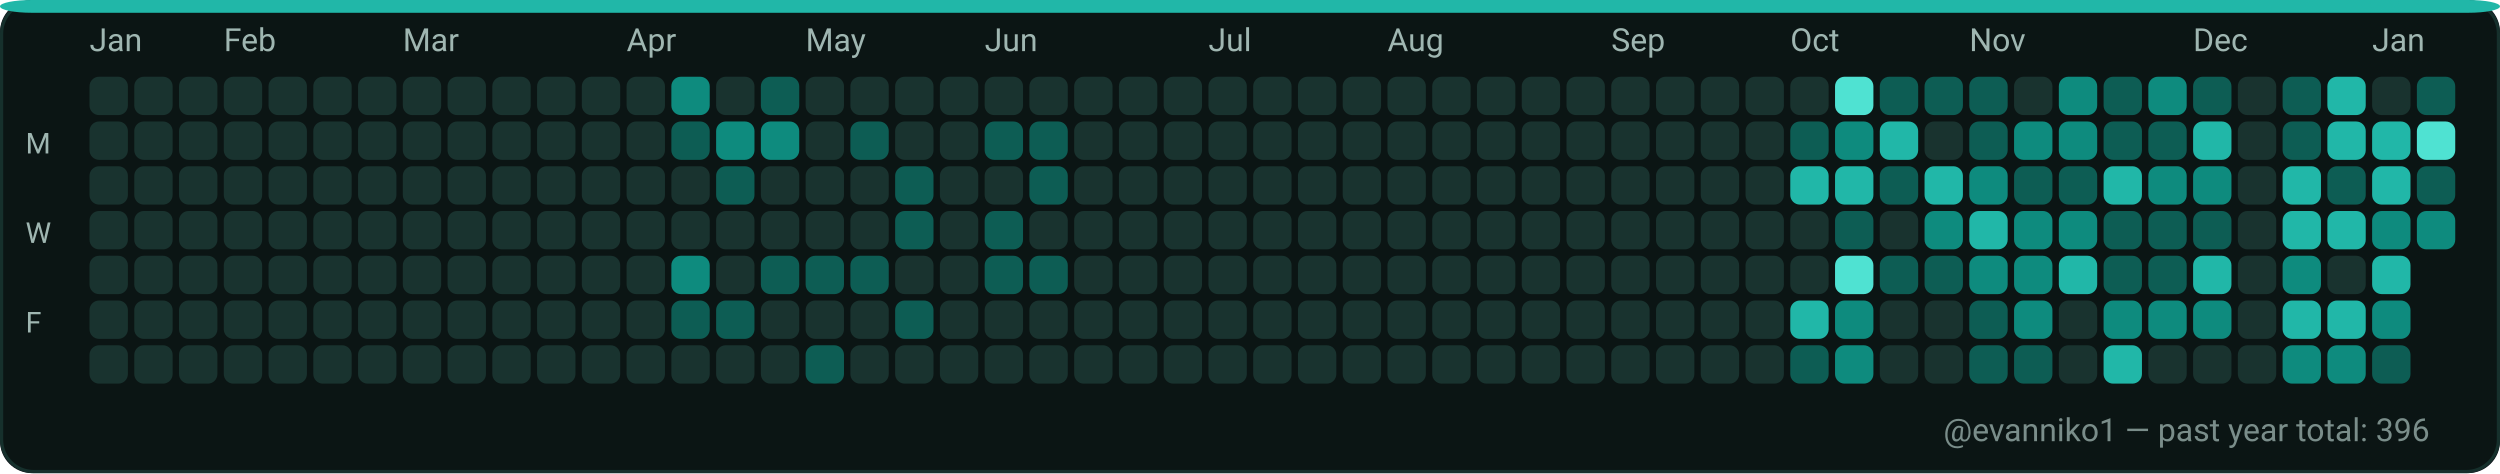
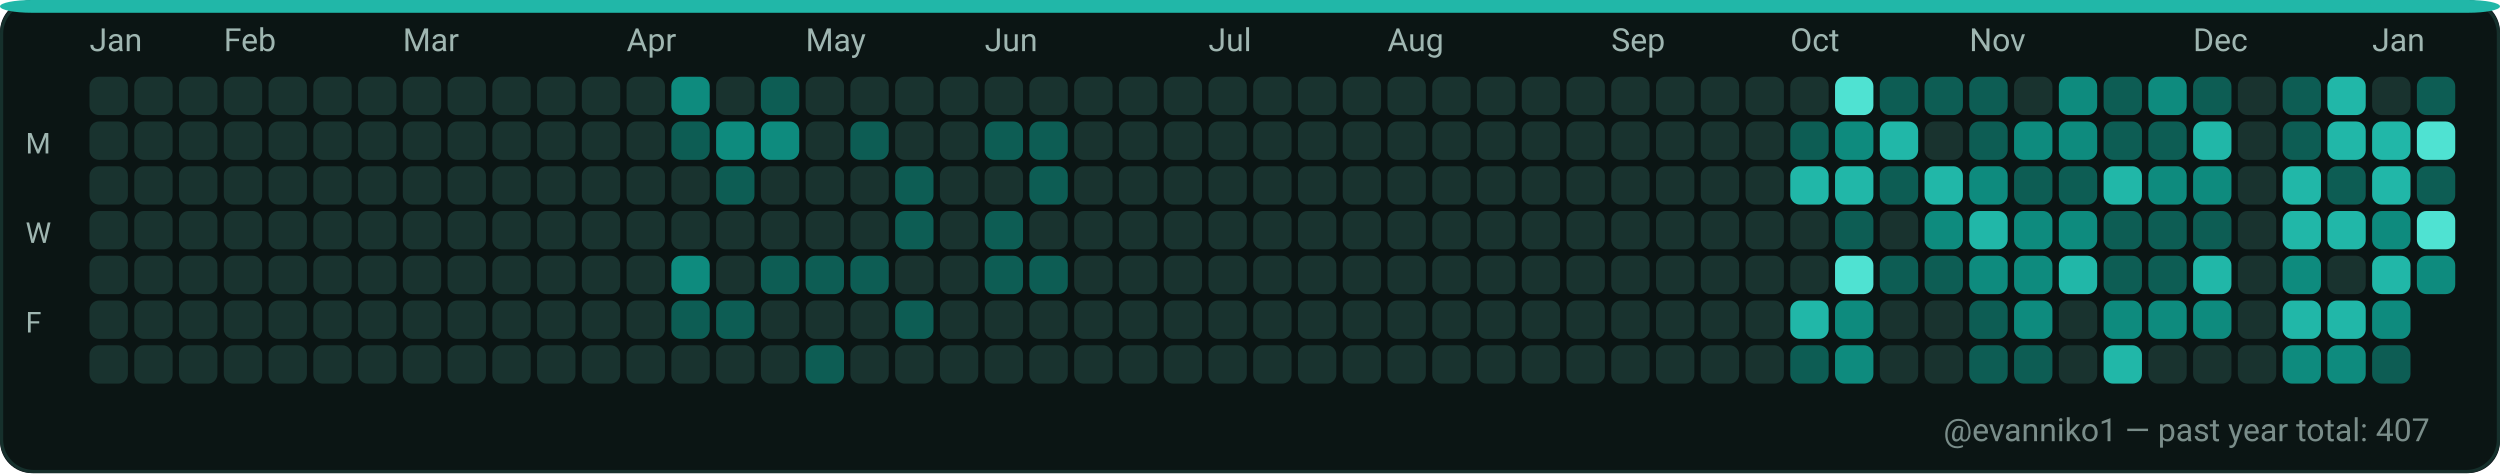
<svg xmlns="http://www.w3.org/2000/svg" width="782" height="148" viewBox="0 0 782 148" role="img" aria-label="GitHub contributions calendar for evanniko1">
  <rect x="0" y="0" width="782" height="148" rx="10" fill="#0D1117" />
  <rect x="0.5" y="0.5" width="781" height="147" rx="10" fill="#0B1514" stroke="#16302C" stroke-width="1" />
  <rect x="0" y="0" width="782" height="4" rx="10" fill="#21B7A8" />
  <text x="28" y="16" fill="#9FB6B1" font-family="ui-sans-serif, system-ui, -apple-system, Segoe UI, Roboto, Ubuntu, Cantarell, Noto Sans, Helvetica Neue, Arial" font-size="10" text-rendering="geometricPrecision">Jan</text>
  <text x="70" y="16" fill="#9FB6B1" font-family="ui-sans-serif, system-ui, -apple-system, Segoe UI, Roboto, Ubuntu, Cantarell, Noto Sans, Helvetica Neue, Arial" font-size="10" text-rendering="geometricPrecision">Feb</text>
  <text x="126" y="16" fill="#9FB6B1" font-family="ui-sans-serif, system-ui, -apple-system, Segoe UI, Roboto, Ubuntu, Cantarell, Noto Sans, Helvetica Neue, Arial" font-size="10" text-rendering="geometricPrecision">Mar</text>
  <text x="196" y="16" fill="#9FB6B1" font-family="ui-sans-serif, system-ui, -apple-system, Segoe UI, Roboto, Ubuntu, Cantarell, Noto Sans, Helvetica Neue, Arial" font-size="10" text-rendering="geometricPrecision">Apr</text>
  <text x="252" y="16" fill="#9FB6B1" font-family="ui-sans-serif, system-ui, -apple-system, Segoe UI, Roboto, Ubuntu, Cantarell, Noto Sans, Helvetica Neue, Arial" font-size="10" text-rendering="geometricPrecision">May</text>
  <text x="308" y="16" fill="#9FB6B1" font-family="ui-sans-serif, system-ui, -apple-system, Segoe UI, Roboto, Ubuntu, Cantarell, Noto Sans, Helvetica Neue, Arial" font-size="10" text-rendering="geometricPrecision">Jun</text>
  <text x="378" y="16" fill="#9FB6B1" font-family="ui-sans-serif, system-ui, -apple-system, Segoe UI, Roboto, Ubuntu, Cantarell, Noto Sans, Helvetica Neue, Arial" font-size="10" text-rendering="geometricPrecision">Jul</text>
  <text x="434" y="16" fill="#9FB6B1" font-family="ui-sans-serif, system-ui, -apple-system, Segoe UI, Roboto, Ubuntu, Cantarell, Noto Sans, Helvetica Neue, Arial" font-size="10" text-rendering="geometricPrecision">Aug</text>
  <text x="504" y="16" fill="#9FB6B1" font-family="ui-sans-serif, system-ui, -apple-system, Segoe UI, Roboto, Ubuntu, Cantarell, Noto Sans, Helvetica Neue, Arial" font-size="10" text-rendering="geometricPrecision">Sep</text>
  <text x="560" y="16" fill="#9FB6B1" font-family="ui-sans-serif, system-ui, -apple-system, Segoe UI, Roboto, Ubuntu, Cantarell, Noto Sans, Helvetica Neue, Arial" font-size="10" text-rendering="geometricPrecision">Oct</text>
  <text x="616" y="16" fill="#9FB6B1" font-family="ui-sans-serif, system-ui, -apple-system, Segoe UI, Roboto, Ubuntu, Cantarell, Noto Sans, Helvetica Neue, Arial" font-size="10" text-rendering="geometricPrecision">Nov</text>
  <text x="686" y="16" fill="#9FB6B1" font-family="ui-sans-serif, system-ui, -apple-system, Segoe UI, Roboto, Ubuntu, Cantarell, Noto Sans, Helvetica Neue, Arial" font-size="10" text-rendering="geometricPrecision">Dec</text>
  <text x="742" y="16" fill="#9FB6B1" font-family="ui-sans-serif, system-ui, -apple-system, Segoe UI, Roboto, Ubuntu, Cantarell, Noto Sans, Helvetica Neue, Arial" font-size="10" text-rendering="geometricPrecision">Jan</text>
  <text x="8" y="48" fill="#9FB6B1" font-family="ui-sans-serif, system-ui, -apple-system, Segoe UI, Roboto, Ubuntu, Cantarell, Noto Sans, Helvetica Neue, Arial" font-size="9" text-rendering="geometricPrecision">M</text>
  <text x="8" y="76" fill="#9FB6B1" font-family="ui-sans-serif, system-ui, -apple-system, Segoe UI, Roboto, Ubuntu, Cantarell, Noto Sans, Helvetica Neue, Arial" font-size="9" text-rendering="geometricPrecision">W</text>
  <text x="8" y="104" fill="#9FB6B1" font-family="ui-sans-serif, system-ui, -apple-system, Segoe UI, Roboto, Ubuntu, Cantarell, Noto Sans, Helvetica Neue, Arial" font-size="9" text-rendering="geometricPrecision">F</text>
  <g>
    <rect x="28" y="24" width="12" height="12" rx="3" fill="#19332F" />
  </g>
  <g>
    <rect x="28" y="38" width="12" height="12" rx="3" fill="#19332F" />
  </g>
  <g>
    <rect x="28" y="52" width="12" height="12" rx="3" fill="#19332F" />
  </g>
  <g>
    <rect x="28" y="66" width="12" height="12" rx="3" fill="#19332F" />
  </g>
  <g>
    <rect x="28" y="80" width="12" height="12" rx="3" fill="#19332F" />
  </g>
  <g>
    <rect x="28" y="94" width="12" height="12" rx="3" fill="#19332F" />
  </g>
  <g>
    <rect x="28" y="108" width="12" height="12" rx="3" fill="#19332F" />
  </g>
  <g>
    <rect x="42" y="24" width="12" height="12" rx="3" fill="#19332F" />
  </g>
  <g>
    <rect x="42" y="38" width="12" height="12" rx="3" fill="#19332F" />
  </g>
  <g>
    <rect x="42" y="52" width="12" height="12" rx="3" fill="#19332F" />
  </g>
  <g>
    <rect x="42" y="66" width="12" height="12" rx="3" fill="#19332F" />
  </g>
  <g>
    <rect x="42" y="80" width="12" height="12" rx="3" fill="#19332F" />
  </g>
  <g>
    <rect x="42" y="94" width="12" height="12" rx="3" fill="#19332F" />
  </g>
  <g>
    <rect x="42" y="108" width="12" height="12" rx="3" fill="#19332F" />
  </g>
  <g>
    <rect x="56" y="24" width="12" height="12" rx="3" fill="#19332F" />
  </g>
  <g>
    <rect x="56" y="38" width="12" height="12" rx="3" fill="#19332F" />
  </g>
  <g>
    <rect x="56" y="52" width="12" height="12" rx="3" fill="#19332F" />
  </g>
  <g>
    <rect x="56" y="66" width="12" height="12" rx="3" fill="#19332F" />
  </g>
  <g>
    <rect x="56" y="80" width="12" height="12" rx="3" fill="#19332F" />
  </g>
  <g>
    <rect x="56" y="94" width="12" height="12" rx="3" fill="#19332F" />
  </g>
  <g>
    <rect x="56" y="108" width="12" height="12" rx="3" fill="#19332F" />
  </g>
  <g>
    <rect x="70" y="24" width="12" height="12" rx="3" fill="#19332F" />
  </g>
  <g>
    <rect x="70" y="38" width="12" height="12" rx="3" fill="#19332F" />
  </g>
  <g>
    <rect x="70" y="52" width="12" height="12" rx="3" fill="#19332F" />
  </g>
  <g>
    <rect x="70" y="66" width="12" height="12" rx="3" fill="#19332F" />
  </g>
  <g>
    <rect x="70" y="80" width="12" height="12" rx="3" fill="#19332F" />
  </g>
  <g>
    <rect x="70" y="94" width="12" height="12" rx="3" fill="#19332F" />
  </g>
  <g>
    <rect x="70" y="108" width="12" height="12" rx="3" fill="#19332F" />
  </g>
  <g>
    <rect x="84" y="24" width="12" height="12" rx="3" fill="#19332F" />
  </g>
  <g>
    <rect x="84" y="38" width="12" height="12" rx="3" fill="#19332F" />
  </g>
  <g>
    <rect x="84" y="52" width="12" height="12" rx="3" fill="#19332F" />
  </g>
  <g>
    <rect x="84" y="66" width="12" height="12" rx="3" fill="#19332F" />
  </g>
  <g>
    <rect x="84" y="80" width="12" height="12" rx="3" fill="#19332F" />
  </g>
  <g>
    <rect x="84" y="94" width="12" height="12" rx="3" fill="#19332F" />
  </g>
  <g>
    <rect x="84" y="108" width="12" height="12" rx="3" fill="#19332F" />
  </g>
  <g>
    <rect x="98" y="24" width="12" height="12" rx="3" fill="#19332F" />
  </g>
  <g>
    <rect x="98" y="38" width="12" height="12" rx="3" fill="#19332F" />
  </g>
  <g>
    <rect x="98" y="52" width="12" height="12" rx="3" fill="#19332F" />
  </g>
  <g>
    <rect x="98" y="66" width="12" height="12" rx="3" fill="#19332F" />
  </g>
  <g>
    <rect x="98" y="80" width="12" height="12" rx="3" fill="#19332F" />
  </g>
  <g>
    <rect x="98" y="94" width="12" height="12" rx="3" fill="#19332F" />
  </g>
  <g>
    <rect x="98" y="108" width="12" height="12" rx="3" fill="#19332F" />
  </g>
  <g>
    <rect x="112" y="24" width="12" height="12" rx="3" fill="#19332F" />
  </g>
  <g>
    <rect x="112" y="38" width="12" height="12" rx="3" fill="#19332F" />
  </g>
  <g>
    <rect x="112" y="52" width="12" height="12" rx="3" fill="#19332F" />
  </g>
  <g>
    <rect x="112" y="66" width="12" height="12" rx="3" fill="#19332F" />
  </g>
  <g>
    <rect x="112" y="80" width="12" height="12" rx="3" fill="#19332F" />
  </g>
  <g>
    <rect x="112" y="94" width="12" height="12" rx="3" fill="#19332F" />
  </g>
  <g>
    <rect x="112" y="108" width="12" height="12" rx="3" fill="#19332F" />
  </g>
  <g>
    <rect x="126" y="24" width="12" height="12" rx="3" fill="#19332F" />
  </g>
  <g>
    <rect x="126" y="38" width="12" height="12" rx="3" fill="#19332F" />
  </g>
  <g>
    <rect x="126" y="52" width="12" height="12" rx="3" fill="#19332F" />
  </g>
  <g>
    <rect x="126" y="66" width="12" height="12" rx="3" fill="#19332F" />
  </g>
  <g>
    <rect x="126" y="80" width="12" height="12" rx="3" fill="#19332F" />
  </g>
  <g>
    <rect x="126" y="94" width="12" height="12" rx="3" fill="#19332F" />
  </g>
  <g>
    <rect x="126" y="108" width="12" height="12" rx="3" fill="#19332F" />
  </g>
  <g>
    <rect x="140" y="24" width="12" height="12" rx="3" fill="#19332F" />
  </g>
  <g>
    <rect x="140" y="38" width="12" height="12" rx="3" fill="#19332F" />
  </g>
  <g>
    <rect x="140" y="52" width="12" height="12" rx="3" fill="#19332F" />
  </g>
  <g>
    <rect x="140" y="66" width="12" height="12" rx="3" fill="#19332F" />
  </g>
  <g>
    <rect x="140" y="80" width="12" height="12" rx="3" fill="#19332F" />
  </g>
  <g>
    <rect x="140" y="94" width="12" height="12" rx="3" fill="#19332F" />
  </g>
  <g>
    <rect x="140" y="108" width="12" height="12" rx="3" fill="#19332F" />
  </g>
  <g>
    <rect x="154" y="24" width="12" height="12" rx="3" fill="#19332F" />
  </g>
  <g>
    <rect x="154" y="38" width="12" height="12" rx="3" fill="#19332F" />
  </g>
  <g>
    <rect x="154" y="52" width="12" height="12" rx="3" fill="#19332F" />
  </g>
  <g>
    <rect x="154" y="66" width="12" height="12" rx="3" fill="#19332F" />
  </g>
  <g>
    <rect x="154" y="80" width="12" height="12" rx="3" fill="#19332F" />
  </g>
  <g>
    <rect x="154" y="94" width="12" height="12" rx="3" fill="#19332F" />
  </g>
  <g>
    <rect x="154" y="108" width="12" height="12" rx="3" fill="#19332F" />
  </g>
  <g>
    <rect x="168" y="24" width="12" height="12" rx="3" fill="#19332F" />
  </g>
  <g>
    <rect x="168" y="38" width="12" height="12" rx="3" fill="#19332F" />
  </g>
  <g>
    <rect x="168" y="52" width="12" height="12" rx="3" fill="#19332F" />
  </g>
  <g>
    <rect x="168" y="66" width="12" height="12" rx="3" fill="#19332F" />
  </g>
  <g>
    <rect x="168" y="80" width="12" height="12" rx="3" fill="#19332F" />
  </g>
  <g>
    <rect x="168" y="94" width="12" height="12" rx="3" fill="#19332F" />
  </g>
  <g>
    <rect x="168" y="108" width="12" height="12" rx="3" fill="#19332F" />
  </g>
  <g>
    <rect x="182" y="24" width="12" height="12" rx="3" fill="#19332F" />
  </g>
  <g>
    <rect x="182" y="38" width="12" height="12" rx="3" fill="#19332F" />
  </g>
  <g>
    <rect x="182" y="52" width="12" height="12" rx="3" fill="#19332F" />
  </g>
  <g>
    <rect x="182" y="66" width="12" height="12" rx="3" fill="#19332F" />
  </g>
  <g>
    <rect x="182" y="80" width="12" height="12" rx="3" fill="#19332F" />
  </g>
  <g>
    <rect x="182" y="94" width="12" height="12" rx="3" fill="#19332F" />
  </g>
  <g>
    <rect x="182" y="108" width="12" height="12" rx="3" fill="#19332F" />
  </g>
  <g>
    <rect x="196" y="24" width="12" height="12" rx="3" fill="#19332F" />
  </g>
  <g>
    <rect x="196" y="38" width="12" height="12" rx="3" fill="#19332F" />
  </g>
  <g>
    <rect x="196" y="52" width="12" height="12" rx="3" fill="#19332F" />
  </g>
  <g>
    <rect x="196" y="66" width="12" height="12" rx="3" fill="#19332F" />
  </g>
  <g>
    <rect x="196" y="80" width="12" height="12" rx="3" fill="#19332F" />
  </g>
  <g>
    <rect x="196" y="94" width="12" height="12" rx="3" fill="#19332F" />
  </g>
  <g>
    <rect x="196" y="108" width="12" height="12" rx="3" fill="#19332F" />
  </g>
  <g>
    <rect x="210" y="24" width="12" height="12" rx="3" fill="#0E8B7E" />
  </g>
  <g>
    <rect x="210" y="38" width="12" height="12" rx="3" fill="#0D5D54" />
  </g>
  <g>
    <rect x="210" y="52" width="12" height="12" rx="3" fill="#19332F" />
  </g>
  <g>
    <rect x="210" y="66" width="12" height="12" rx="3" fill="#19332F" />
  </g>
  <g>
    <rect x="210" y="80" width="12" height="12" rx="3" fill="#0E8B7E" />
  </g>
  <g>
    <rect x="210" y="94" width="12" height="12" rx="3" fill="#0D5D54" />
  </g>
  <g>
    <rect x="210" y="108" width="12" height="12" rx="3" fill="#19332F" />
  </g>
  <g>
    <rect x="224" y="24" width="12" height="12" rx="3" fill="#19332F" />
  </g>
  <g>
    <rect x="224" y="38" width="12" height="12" rx="3" fill="#0E8B7E" />
  </g>
  <g>
    <rect x="224" y="52" width="12" height="12" rx="3" fill="#0D5D54" />
  </g>
  <g>
    <rect x="224" y="66" width="12" height="12" rx="3" fill="#19332F" />
  </g>
  <g>
    <rect x="224" y="80" width="12" height="12" rx="3" fill="#19332F" />
  </g>
  <g>
    <rect x="224" y="94" width="12" height="12" rx="3" fill="#0D5D54" />
  </g>
  <g>
    <rect x="224" y="108" width="12" height="12" rx="3" fill="#19332F" />
  </g>
  <g>
    <rect x="238" y="24" width="12" height="12" rx="3" fill="#0D5D54" />
  </g>
  <g>
    <rect x="238" y="38" width="12" height="12" rx="3" fill="#0E8B7E" />
  </g>
  <g>
    <rect x="238" y="52" width="12" height="12" rx="3" fill="#19332F" />
  </g>
  <g>
    <rect x="238" y="66" width="12" height="12" rx="3" fill="#19332F" />
  </g>
  <g>
    <rect x="238" y="80" width="12" height="12" rx="3" fill="#0D5D54" />
  </g>
  <g>
    <rect x="238" y="94" width="12" height="12" rx="3" fill="#19332F" />
  </g>
  <g>
    <rect x="238" y="108" width="12" height="12" rx="3" fill="#19332F" />
  </g>
  <g>
    <rect x="252" y="24" width="12" height="12" rx="3" fill="#19332F" />
  </g>
  <g>
    <rect x="252" y="38" width="12" height="12" rx="3" fill="#19332F" />
  </g>
  <g>
    <rect x="252" y="52" width="12" height="12" rx="3" fill="#19332F" />
  </g>
  <g>
    <rect x="252" y="66" width="12" height="12" rx="3" fill="#19332F" />
  </g>
  <g>
    <rect x="252" y="80" width="12" height="12" rx="3" fill="#0D5D54" />
  </g>
  <g>
    <rect x="252" y="94" width="12" height="12" rx="3" fill="#19332F" />
  </g>
  <g>
    <rect x="252" y="108" width="12" height="12" rx="3" fill="#0D5D54" />
  </g>
  <g>
    <rect x="266" y="24" width="12" height="12" rx="3" fill="#19332F" />
  </g>
  <g>
    <rect x="266" y="38" width="12" height="12" rx="3" fill="#0D5D54" />
  </g>
  <g>
    <rect x="266" y="52" width="12" height="12" rx="3" fill="#19332F" />
  </g>
  <g>
    <rect x="266" y="66" width="12" height="12" rx="3" fill="#19332F" />
  </g>
  <g>
    <rect x="266" y="80" width="12" height="12" rx="3" fill="#0D5D54" />
  </g>
  <g>
    <rect x="266" y="94" width="12" height="12" rx="3" fill="#19332F" />
  </g>
  <g>
    <rect x="266" y="108" width="12" height="12" rx="3" fill="#19332F" />
  </g>
  <g>
    <rect x="280" y="24" width="12" height="12" rx="3" fill="#19332F" />
  </g>
  <g>
    <rect x="280" y="38" width="12" height="12" rx="3" fill="#19332F" />
  </g>
  <g>
    <rect x="280" y="52" width="12" height="12" rx="3" fill="#0D5D54" />
  </g>
  <g>
    <rect x="280" y="66" width="12" height="12" rx="3" fill="#0D5D54" />
  </g>
  <g>
    <rect x="280" y="80" width="12" height="12" rx="3" fill="#19332F" />
  </g>
  <g>
    <rect x="280" y="94" width="12" height="12" rx="3" fill="#0D5D54" />
  </g>
  <g>
    <rect x="280" y="108" width="12" height="12" rx="3" fill="#19332F" />
  </g>
  <g>
    <rect x="294" y="24" width="12" height="12" rx="3" fill="#19332F" />
  </g>
  <g>
    <rect x="294" y="38" width="12" height="12" rx="3" fill="#19332F" />
  </g>
  <g>
    <rect x="294" y="52" width="12" height="12" rx="3" fill="#19332F" />
  </g>
  <g>
    <rect x="294" y="66" width="12" height="12" rx="3" fill="#19332F" />
  </g>
  <g>
    <rect x="294" y="80" width="12" height="12" rx="3" fill="#19332F" />
  </g>
  <g>
    <rect x="294" y="94" width="12" height="12" rx="3" fill="#19332F" />
  </g>
  <g>
    <rect x="294" y="108" width="12" height="12" rx="3" fill="#19332F" />
  </g>
  <g>
    <rect x="308" y="24" width="12" height="12" rx="3" fill="#19332F" />
  </g>
  <g>
    <rect x="308" y="38" width="12" height="12" rx="3" fill="#0D5D54" />
  </g>
  <g>
    <rect x="308" y="52" width="12" height="12" rx="3" fill="#19332F" />
  </g>
  <g>
    <rect x="308" y="66" width="12" height="12" rx="3" fill="#0D5D54" />
  </g>
  <g>
    <rect x="308" y="80" width="12" height="12" rx="3" fill="#0D5D54" />
  </g>
  <g>
    <rect x="308" y="94" width="12" height="12" rx="3" fill="#19332F" />
  </g>
  <g>
    <rect x="308" y="108" width="12" height="12" rx="3" fill="#19332F" />
  </g>
  <g>
    <rect x="322" y="24" width="12" height="12" rx="3" fill="#19332F" />
  </g>
  <g>
    <rect x="322" y="38" width="12" height="12" rx="3" fill="#0D5D54" />
  </g>
  <g>
    <rect x="322" y="52" width="12" height="12" rx="3" fill="#0D5D54" />
  </g>
  <g>
    <rect x="322" y="66" width="12" height="12" rx="3" fill="#19332F" />
  </g>
  <g>
    <rect x="322" y="80" width="12" height="12" rx="3" fill="#0D5D54" />
  </g>
  <g>
    <rect x="322" y="94" width="12" height="12" rx="3" fill="#19332F" />
  </g>
  <g>
    <rect x="322" y="108" width="12" height="12" rx="3" fill="#19332F" />
  </g>
  <g>
    <rect x="336" y="24" width="12" height="12" rx="3" fill="#19332F" />
  </g>
  <g>
    <rect x="336" y="38" width="12" height="12" rx="3" fill="#19332F" />
  </g>
  <g>
    <rect x="336" y="52" width="12" height="12" rx="3" fill="#19332F" />
  </g>
  <g>
    <rect x="336" y="66" width="12" height="12" rx="3" fill="#19332F" />
  </g>
  <g>
    <rect x="336" y="80" width="12" height="12" rx="3" fill="#19332F" />
  </g>
  <g>
    <rect x="336" y="94" width="12" height="12" rx="3" fill="#19332F" />
  </g>
  <g>
    <rect x="336" y="108" width="12" height="12" rx="3" fill="#19332F" />
  </g>
  <g>
    <rect x="350" y="24" width="12" height="12" rx="3" fill="#19332F" />
  </g>
  <g>
    <rect x="350" y="38" width="12" height="12" rx="3" fill="#19332F" />
  </g>
  <g>
    <rect x="350" y="52" width="12" height="12" rx="3" fill="#19332F" />
  </g>
  <g>
    <rect x="350" y="66" width="12" height="12" rx="3" fill="#19332F" />
  </g>
  <g>
    <rect x="350" y="80" width="12" height="12" rx="3" fill="#19332F" />
  </g>
  <g>
    <rect x="350" y="94" width="12" height="12" rx="3" fill="#19332F" />
  </g>
  <g>
    <rect x="350" y="108" width="12" height="12" rx="3" fill="#19332F" />
  </g>
  <g>
    <rect x="364" y="24" width="12" height="12" rx="3" fill="#19332F" />
  </g>
  <g>
    <rect x="364" y="38" width="12" height="12" rx="3" fill="#19332F" />
  </g>
  <g>
    <rect x="364" y="52" width="12" height="12" rx="3" fill="#19332F" />
  </g>
  <g>
    <rect x="364" y="66" width="12" height="12" rx="3" fill="#19332F" />
  </g>
  <g>
    <rect x="364" y="80" width="12" height="12" rx="3" fill="#19332F" />
  </g>
  <g>
    <rect x="364" y="94" width="12" height="12" rx="3" fill="#19332F" />
  </g>
  <g>
    <rect x="364" y="108" width="12" height="12" rx="3" fill="#19332F" />
  </g>
  <g>
    <rect x="378" y="24" width="12" height="12" rx="3" fill="#19332F" />
  </g>
  <g>
    <rect x="378" y="38" width="12" height="12" rx="3" fill="#19332F" />
  </g>
  <g>
    <rect x="378" y="52" width="12" height="12" rx="3" fill="#19332F" />
  </g>
  <g>
    <rect x="378" y="66" width="12" height="12" rx="3" fill="#19332F" />
  </g>
  <g>
    <rect x="378" y="80" width="12" height="12" rx="3" fill="#19332F" />
  </g>
  <g>
    <rect x="378" y="94" width="12" height="12" rx="3" fill="#19332F" />
  </g>
  <g>
    <rect x="378" y="108" width="12" height="12" rx="3" fill="#19332F" />
  </g>
  <g>
    <rect x="392" y="24" width="12" height="12" rx="3" fill="#19332F" />
  </g>
  <g>
    <rect x="392" y="38" width="12" height="12" rx="3" fill="#19332F" />
  </g>
  <g>
    <rect x="392" y="52" width="12" height="12" rx="3" fill="#19332F" />
  </g>
  <g>
    <rect x="392" y="66" width="12" height="12" rx="3" fill="#19332F" />
  </g>
  <g>
    <rect x="392" y="80" width="12" height="12" rx="3" fill="#19332F" />
  </g>
  <g>
    <rect x="392" y="94" width="12" height="12" rx="3" fill="#19332F" />
  </g>
  <g>
    <rect x="392" y="108" width="12" height="12" rx="3" fill="#19332F" />
  </g>
  <g>
    <rect x="406" y="24" width="12" height="12" rx="3" fill="#19332F" />
  </g>
  <g>
    <rect x="406" y="38" width="12" height="12" rx="3" fill="#19332F" />
  </g>
  <g>
    <rect x="406" y="52" width="12" height="12" rx="3" fill="#19332F" />
  </g>
  <g>
    <rect x="406" y="66" width="12" height="12" rx="3" fill="#19332F" />
  </g>
  <g>
    <rect x="406" y="80" width="12" height="12" rx="3" fill="#19332F" />
  </g>
  <g>
    <rect x="406" y="94" width="12" height="12" rx="3" fill="#19332F" />
  </g>
  <g>
    <rect x="406" y="108" width="12" height="12" rx="3" fill="#19332F" />
  </g>
  <g>
    <rect x="420" y="24" width="12" height="12" rx="3" fill="#19332F" />
  </g>
  <g>
    <rect x="420" y="38" width="12" height="12" rx="3" fill="#19332F" />
  </g>
  <g>
    <rect x="420" y="52" width="12" height="12" rx="3" fill="#19332F" />
  </g>
  <g>
    <rect x="420" y="66" width="12" height="12" rx="3" fill="#19332F" />
  </g>
  <g>
    <rect x="420" y="80" width="12" height="12" rx="3" fill="#19332F" />
  </g>
  <g>
    <rect x="420" y="94" width="12" height="12" rx="3" fill="#19332F" />
  </g>
  <g>
    <rect x="420" y="108" width="12" height="12" rx="3" fill="#19332F" />
  </g>
  <g>
    <rect x="434" y="24" width="12" height="12" rx="3" fill="#19332F" />
  </g>
  <g>
    <rect x="434" y="38" width="12" height="12" rx="3" fill="#19332F" />
  </g>
  <g>
    <rect x="434" y="52" width="12" height="12" rx="3" fill="#19332F" />
  </g>
  <g>
    <rect x="434" y="66" width="12" height="12" rx="3" fill="#19332F" />
  </g>
  <g>
    <rect x="434" y="80" width="12" height="12" rx="3" fill="#19332F" />
  </g>
  <g>
    <rect x="434" y="94" width="12" height="12" rx="3" fill="#19332F" />
  </g>
  <g>
    <rect x="434" y="108" width="12" height="12" rx="3" fill="#19332F" />
  </g>
  <g>
    <rect x="448" y="24" width="12" height="12" rx="3" fill="#19332F" />
  </g>
  <g>
    <rect x="448" y="38" width="12" height="12" rx="3" fill="#19332F" />
  </g>
  <g>
    <rect x="448" y="52" width="12" height="12" rx="3" fill="#19332F" />
  </g>
  <g>
    <rect x="448" y="66" width="12" height="12" rx="3" fill="#19332F" />
  </g>
  <g>
    <rect x="448" y="80" width="12" height="12" rx="3" fill="#19332F" />
  </g>
  <g>
    <rect x="448" y="94" width="12" height="12" rx="3" fill="#19332F" />
  </g>
  <g>
    <rect x="448" y="108" width="12" height="12" rx="3" fill="#19332F" />
  </g>
  <g>
    <rect x="462" y="24" width="12" height="12" rx="3" fill="#19332F" />
  </g>
  <g>
    <rect x="462" y="38" width="12" height="12" rx="3" fill="#19332F" />
  </g>
  <g>
    <rect x="462" y="52" width="12" height="12" rx="3" fill="#19332F" />
  </g>
  <g>
    <rect x="462" y="66" width="12" height="12" rx="3" fill="#19332F" />
  </g>
  <g>
    <rect x="462" y="80" width="12" height="12" rx="3" fill="#19332F" />
  </g>
  <g>
    <rect x="462" y="94" width="12" height="12" rx="3" fill="#19332F" />
  </g>
  <g>
    <rect x="462" y="108" width="12" height="12" rx="3" fill="#19332F" />
  </g>
  <g>
    <rect x="476" y="24" width="12" height="12" rx="3" fill="#19332F" />
  </g>
  <g>
    <rect x="476" y="38" width="12" height="12" rx="3" fill="#19332F" />
  </g>
  <g>
    <rect x="476" y="52" width="12" height="12" rx="3" fill="#19332F" />
  </g>
  <g>
    <rect x="476" y="66" width="12" height="12" rx="3" fill="#19332F" />
  </g>
  <g>
    <rect x="476" y="80" width="12" height="12" rx="3" fill="#19332F" />
  </g>
  <g>
    <rect x="476" y="94" width="12" height="12" rx="3" fill="#19332F" />
  </g>
  <g>
    <rect x="476" y="108" width="12" height="12" rx="3" fill="#19332F" />
  </g>
  <g>
    <rect x="490" y="24" width="12" height="12" rx="3" fill="#19332F" />
  </g>
  <g>
    <rect x="490" y="38" width="12" height="12" rx="3" fill="#19332F" />
  </g>
  <g>
    <rect x="490" y="52" width="12" height="12" rx="3" fill="#19332F" />
  </g>
  <g>
    <rect x="490" y="66" width="12" height="12" rx="3" fill="#19332F" />
  </g>
  <g>
    <rect x="490" y="80" width="12" height="12" rx="3" fill="#19332F" />
  </g>
  <g>
    <rect x="490" y="94" width="12" height="12" rx="3" fill="#19332F" />
  </g>
  <g>
    <rect x="490" y="108" width="12" height="12" rx="3" fill="#19332F" />
  </g>
  <g>
    <rect x="504" y="24" width="12" height="12" rx="3" fill="#19332F" />
  </g>
  <g>
    <rect x="504" y="38" width="12" height="12" rx="3" fill="#19332F" />
  </g>
  <g>
    <rect x="504" y="52" width="12" height="12" rx="3" fill="#19332F" />
  </g>
  <g>
    <rect x="504" y="66" width="12" height="12" rx="3" fill="#19332F" />
  </g>
  <g>
    <rect x="504" y="80" width="12" height="12" rx="3" fill="#19332F" />
  </g>
  <g>
    <rect x="504" y="94" width="12" height="12" rx="3" fill="#19332F" />
  </g>
  <g>
    <rect x="504" y="108" width="12" height="12" rx="3" fill="#19332F" />
  </g>
  <g>
    <rect x="518" y="24" width="12" height="12" rx="3" fill="#19332F" />
  </g>
  <g>
    <rect x="518" y="38" width="12" height="12" rx="3" fill="#19332F" />
  </g>
  <g>
    <rect x="518" y="52" width="12" height="12" rx="3" fill="#19332F" />
  </g>
  <g>
    <rect x="518" y="66" width="12" height="12" rx="3" fill="#19332F" />
  </g>
  <g>
    <rect x="518" y="80" width="12" height="12" rx="3" fill="#19332F" />
  </g>
  <g>
    <rect x="518" y="94" width="12" height="12" rx="3" fill="#19332F" />
  </g>
  <g>
    <rect x="518" y="108" width="12" height="12" rx="3" fill="#19332F" />
  </g>
  <g>
    <rect x="532" y="24" width="12" height="12" rx="3" fill="#19332F" />
  </g>
  <g>
    <rect x="532" y="38" width="12" height="12" rx="3" fill="#19332F" />
  </g>
  <g>
    <rect x="532" y="52" width="12" height="12" rx="3" fill="#19332F" />
  </g>
  <g>
    <rect x="532" y="66" width="12" height="12" rx="3" fill="#19332F" />
  </g>
  <g>
    <rect x="532" y="80" width="12" height="12" rx="3" fill="#19332F" />
  </g>
  <g>
    <rect x="532" y="94" width="12" height="12" rx="3" fill="#19332F" />
  </g>
  <g>
    <rect x="532" y="108" width="12" height="12" rx="3" fill="#19332F" />
  </g>
  <g>
    <rect x="546" y="24" width="12" height="12" rx="3" fill="#19332F" />
  </g>
  <g>
    <rect x="546" y="38" width="12" height="12" rx="3" fill="#19332F" />
  </g>
  <g>
    <rect x="546" y="52" width="12" height="12" rx="3" fill="#19332F" />
  </g>
  <g>
    <rect x="546" y="66" width="12" height="12" rx="3" fill="#19332F" />
  </g>
  <g>
    <rect x="546" y="80" width="12" height="12" rx="3" fill="#19332F" />
  </g>
  <g>
    <rect x="546" y="94" width="12" height="12" rx="3" fill="#19332F" />
  </g>
  <g>
    <rect x="546" y="108" width="12" height="12" rx="3" fill="#19332F" />
  </g>
  <g>
    <rect x="560" y="24" width="12" height="12" rx="3" fill="#19332F" />
  </g>
  <g>
    <rect x="560" y="38" width="12" height="12" rx="3" fill="#0D5D54" />
  </g>
  <g>
    <rect x="560" y="52" width="12" height="12" rx="3" fill="#21B7A8" />
  </g>
  <g>
    <rect x="560" y="66" width="12" height="12" rx="3" fill="#19332F" />
  </g>
  <g>
    <rect x="560" y="80" width="12" height="12" rx="3" fill="#19332F" />
  </g>
  <g>
    <rect x="560" y="94" width="12" height="12" rx="3" fill="#21B7A8" />
  </g>
  <g>
    <rect x="560" y="108" width="12" height="12" rx="3" fill="#0D5D54" />
  </g>
  <g>
    <rect x="574" y="24" width="12" height="12" rx="3" fill="#4FE2D2" />
  </g>
  <g>
    <rect x="574" y="38" width="12" height="12" rx="3" fill="#0E8B7E" />
  </g>
  <g>
    <rect x="574" y="52" width="12" height="12" rx="3" fill="#21B7A8" />
  </g>
  <g>
    <rect x="574" y="66" width="12" height="12" rx="3" fill="#0D5D54" />
  </g>
  <g>
    <rect x="574" y="80" width="12" height="12" rx="3" fill="#4FE2D2" />
  </g>
  <g>
    <rect x="574" y="94" width="12" height="12" rx="3" fill="#0E8B7E" />
  </g>
  <g>
    <rect x="574" y="108" width="12" height="12" rx="3" fill="#0E8B7E" />
  </g>
  <g>
    <rect x="588" y="24" width="12" height="12" rx="3" fill="#0D5D54" />
  </g>
  <g>
    <rect x="588" y="38" width="12" height="12" rx="3" fill="#21B7A8" />
  </g>
  <g>
    <rect x="588" y="52" width="12" height="12" rx="3" fill="#0D5D54" />
  </g>
  <g>
    <rect x="588" y="66" width="12" height="12" rx="3" fill="#19332F" />
  </g>
  <g>
    <rect x="588" y="80" width="12" height="12" rx="3" fill="#0D5D54" />
  </g>
  <g>
    <rect x="588" y="94" width="12" height="12" rx="3" fill="#19332F" />
  </g>
  <g>
    <rect x="588" y="108" width="12" height="12" rx="3" fill="#19332F" />
  </g>
  <g>
    <rect x="602" y="24" width="12" height="12" rx="3" fill="#0D5D54" />
  </g>
  <g>
    <rect x="602" y="38" width="12" height="12" rx="3" fill="#19332F" />
  </g>
  <g>
    <rect x="602" y="52" width="12" height="12" rx="3" fill="#21B7A8" />
  </g>
  <g>
    <rect x="602" y="66" width="12" height="12" rx="3" fill="#0E8B7E" />
  </g>
  <g>
    <rect x="602" y="80" width="12" height="12" rx="3" fill="#0D5D54" />
  </g>
  <g>
    <rect x="602" y="94" width="12" height="12" rx="3" fill="#19332F" />
  </g>
  <g>
    <rect x="602" y="108" width="12" height="12" rx="3" fill="#19332F" />
  </g>
  <g>
    <rect x="616" y="24" width="12" height="12" rx="3" fill="#0D5D54" />
  </g>
  <g>
    <rect x="616" y="38" width="12" height="12" rx="3" fill="#0D5D54" />
  </g>
  <g>
    <rect x="616" y="52" width="12" height="12" rx="3" fill="#0E8B7E" />
  </g>
  <g>
    <rect x="616" y="66" width="12" height="12" rx="3" fill="#21B7A8" />
  </g>
  <g>
    <rect x="616" y="80" width="12" height="12" rx="3" fill="#0E8B7E" />
  </g>
  <g>
    <rect x="616" y="94" width="12" height="12" rx="3" fill="#0D5D54" />
  </g>
  <g>
    <rect x="616" y="108" width="12" height="12" rx="3" fill="#0D5D54" />
  </g>
  <g>
    <rect x="630" y="24" width="12" height="12" rx="3" fill="#19332F" />
  </g>
  <g>
    <rect x="630" y="38" width="12" height="12" rx="3" fill="#0E8B7E" />
  </g>
  <g>
    <rect x="630" y="52" width="12" height="12" rx="3" fill="#0D5D54" />
  </g>
  <g>
    <rect x="630" y="66" width="12" height="12" rx="3" fill="#0E8B7E" />
  </g>
  <g>
    <rect x="630" y="80" width="12" height="12" rx="3" fill="#0E8B7E" />
  </g>
  <g>
    <rect x="630" y="94" width="12" height="12" rx="3" fill="#0E8B7E" />
  </g>
  <g>
    <rect x="630" y="108" width="12" height="12" rx="3" fill="#0D5D54" />
  </g>
  <g>
    <rect x="644" y="24" width="12" height="12" rx="3" fill="#0E8B7E" />
  </g>
  <g>
    <rect x="644" y="38" width="12" height="12" rx="3" fill="#0E8B7E" />
  </g>
  <g>
    <rect x="644" y="52" width="12" height="12" rx="3" fill="#0D5D54" />
  </g>
  <g>
    <rect x="644" y="66" width="12" height="12" rx="3" fill="#0E8B7E" />
  </g>
  <g>
    <rect x="644" y="80" width="12" height="12" rx="3" fill="#21B7A8" />
  </g>
  <g>
    <rect x="644" y="94" width="12" height="12" rx="3" fill="#19332F" />
  </g>
  <g>
    <rect x="644" y="108" width="12" height="12" rx="3" fill="#19332F" />
  </g>
  <g>
    <rect x="658" y="24" width="12" height="12" rx="3" fill="#0D5D54" />
  </g>
  <g>
    <rect x="658" y="38" width="12" height="12" rx="3" fill="#0D5D54" />
  </g>
  <g>
    <rect x="658" y="52" width="12" height="12" rx="3" fill="#21B7A8" />
  </g>
  <g>
    <rect x="658" y="66" width="12" height="12" rx="3" fill="#0D5D54" />
  </g>
  <g>
    <rect x="658" y="80" width="12" height="12" rx="3" fill="#0D5D54" />
  </g>
  <g>
    <rect x="658" y="94" width="12" height="12" rx="3" fill="#0E8B7E" />
  </g>
  <g>
    <rect x="658" y="108" width="12" height="12" rx="3" fill="#21B7A8" />
  </g>
  <g>
    <rect x="672" y="24" width="12" height="12" rx="3" fill="#0E8B7E" />
  </g>
  <g>
    <rect x="672" y="38" width="12" height="12" rx="3" fill="#0D5D54" />
  </g>
  <g>
    <rect x="672" y="52" width="12" height="12" rx="3" fill="#0E8B7E" />
  </g>
  <g>
    <rect x="672" y="66" width="12" height="12" rx="3" fill="#0D5D54" />
  </g>
  <g>
    <rect x="672" y="80" width="12" height="12" rx="3" fill="#0D5D54" />
  </g>
  <g>
    <rect x="672" y="94" width="12" height="12" rx="3" fill="#0E8B7E" />
  </g>
  <g>
    <rect x="672" y="108" width="12" height="12" rx="3" fill="#19332F" />
  </g>
  <g>
    <rect x="686" y="24" width="12" height="12" rx="3" fill="#0D5D54" />
  </g>
  <g>
    <rect x="686" y="38" width="12" height="12" rx="3" fill="#21B7A8" />
  </g>
  <g>
    <rect x="686" y="52" width="12" height="12" rx="3" fill="#0E8B7E" />
  </g>
  <g>
    <rect x="686" y="66" width="12" height="12" rx="3" fill="#0D5D54" />
  </g>
  <g>
    <rect x="686" y="80" width="12" height="12" rx="3" fill="#21B7A8" />
  </g>
  <g>
    <rect x="686" y="94" width="12" height="12" rx="3" fill="#0E8B7E" />
  </g>
  <g>
    <rect x="686" y="108" width="12" height="12" rx="3" fill="#19332F" />
  </g>
  <g>
    <rect x="700" y="24" width="12" height="12" rx="3" fill="#19332F" />
  </g>
  <g>
    <rect x="700" y="38" width="12" height="12" rx="3" fill="#19332F" />
  </g>
  <g>
    <rect x="700" y="52" width="12" height="12" rx="3" fill="#19332F" />
  </g>
  <g>
    <rect x="700" y="66" width="12" height="12" rx="3" fill="#19332F" />
  </g>
  <g>
    <rect x="700" y="80" width="12" height="12" rx="3" fill="#19332F" />
  </g>
  <g>
    <rect x="700" y="94" width="12" height="12" rx="3" fill="#19332F" />
  </g>
  <g>
    <rect x="700" y="108" width="12" height="12" rx="3" fill="#19332F" />
  </g>
  <g>
    <rect x="714" y="24" width="12" height="12" rx="3" fill="#0D5D54" />
  </g>
  <g>
    <rect x="714" y="38" width="12" height="12" rx="3" fill="#0D5D54" />
  </g>
  <g>
    <rect x="714" y="52" width="12" height="12" rx="3" fill="#21B7A8" />
  </g>
  <g>
    <rect x="714" y="66" width="12" height="12" rx="3" fill="#21B7A8" />
  </g>
  <g>
    <rect x="714" y="80" width="12" height="12" rx="3" fill="#0E8B7E" />
  </g>
  <g>
    <rect x="714" y="94" width="12" height="12" rx="3" fill="#21B7A8" />
  </g>
  <g>
    <rect x="714" y="108" width="12" height="12" rx="3" fill="#0E8B7E" />
  </g>
  <g>
    <rect x="728" y="24" width="12" height="12" rx="3" fill="#21B7A8" />
  </g>
  <g>
    <rect x="728" y="38" width="12" height="12" rx="3" fill="#21B7A8" />
  </g>
  <g>
    <rect x="728" y="52" width="12" height="12" rx="3" fill="#0D5D54" />
  </g>
  <g>
    <rect x="728" y="66" width="12" height="12" rx="3" fill="#21B7A8" />
  </g>
  <g>
    <rect x="728" y="80" width="12" height="12" rx="3" fill="#19332F" />
  </g>
  <g>
    <rect x="728" y="94" width="12" height="12" rx="3" fill="#21B7A8" />
  </g>
  <g>
    <rect x="728" y="108" width="12" height="12" rx="3" fill="#0E8B7E" />
  </g>
  <g>
    <rect x="742" y="24" width="12" height="12" rx="3" fill="#19332F" />
  </g>
  <g>
    <rect x="742" y="38" width="12" height="12" rx="3" fill="#21B7A8" />
  </g>
  <g>
    <rect x="742" y="52" width="12" height="12" rx="3" fill="#21B7A8" />
  </g>
  <g>
    <rect x="742" y="66" width="12" height="12" rx="3" fill="#0E8B7E" />
  </g>
  <g>
    <rect x="742" y="80" width="12" height="12" rx="3" fill="#21B7A8" />
  </g>
  <g>
    <rect x="742" y="94" width="12" height="12" rx="3" fill="#0E8B7E" />
  </g>
  <g>
    <rect x="742" y="108" width="12" height="12" rx="3" fill="#0D5D54" />
  </g>
  <g>
    <rect x="756" y="24" width="12" height="12" rx="3" fill="#0D5D54" />
  </g>
  <g>
    <rect x="756" y="38" width="12" height="12" rx="3" fill="#4FE2D2" />
  </g>
  <g>
    <rect x="756" y="52" width="12" height="12" rx="3" fill="#0D5D54" />
  </g>
  <g>
-     <rect x="756" y="66" width="12" height="12" rx="3" fill="#0E8B7E" />
-   </g>
-   <text x="760" y="138" fill="#9FB6B1" font-family="ui-sans-serif, system-ui, -apple-system, Segoe UI, Roboto, Ubuntu, Cantarell, Noto Sans, Helvetica Neue, Arial" font-size="10" text-anchor="end" opacity="0.75">@evanniko1 — past year total: 396</text>
+     <rect x="756" y="66" width="12" height="12" rx="3" fill="#4FE2D2" />
+   </g>
+   <g>
+     <rect x="756" y="80" width="12" height="12" rx="3" fill="#0E8B7E" />
+   </g>
+   <text x="760" y="138" fill="#9FB6B1" font-family="ui-sans-serif, system-ui, -apple-system, Segoe UI, Roboto, Ubuntu, Cantarell, Noto Sans, Helvetica Neue, Arial" font-size="10" text-anchor="end" opacity="0.75">@evanniko1 — past year total: 407</text>
</svg>
